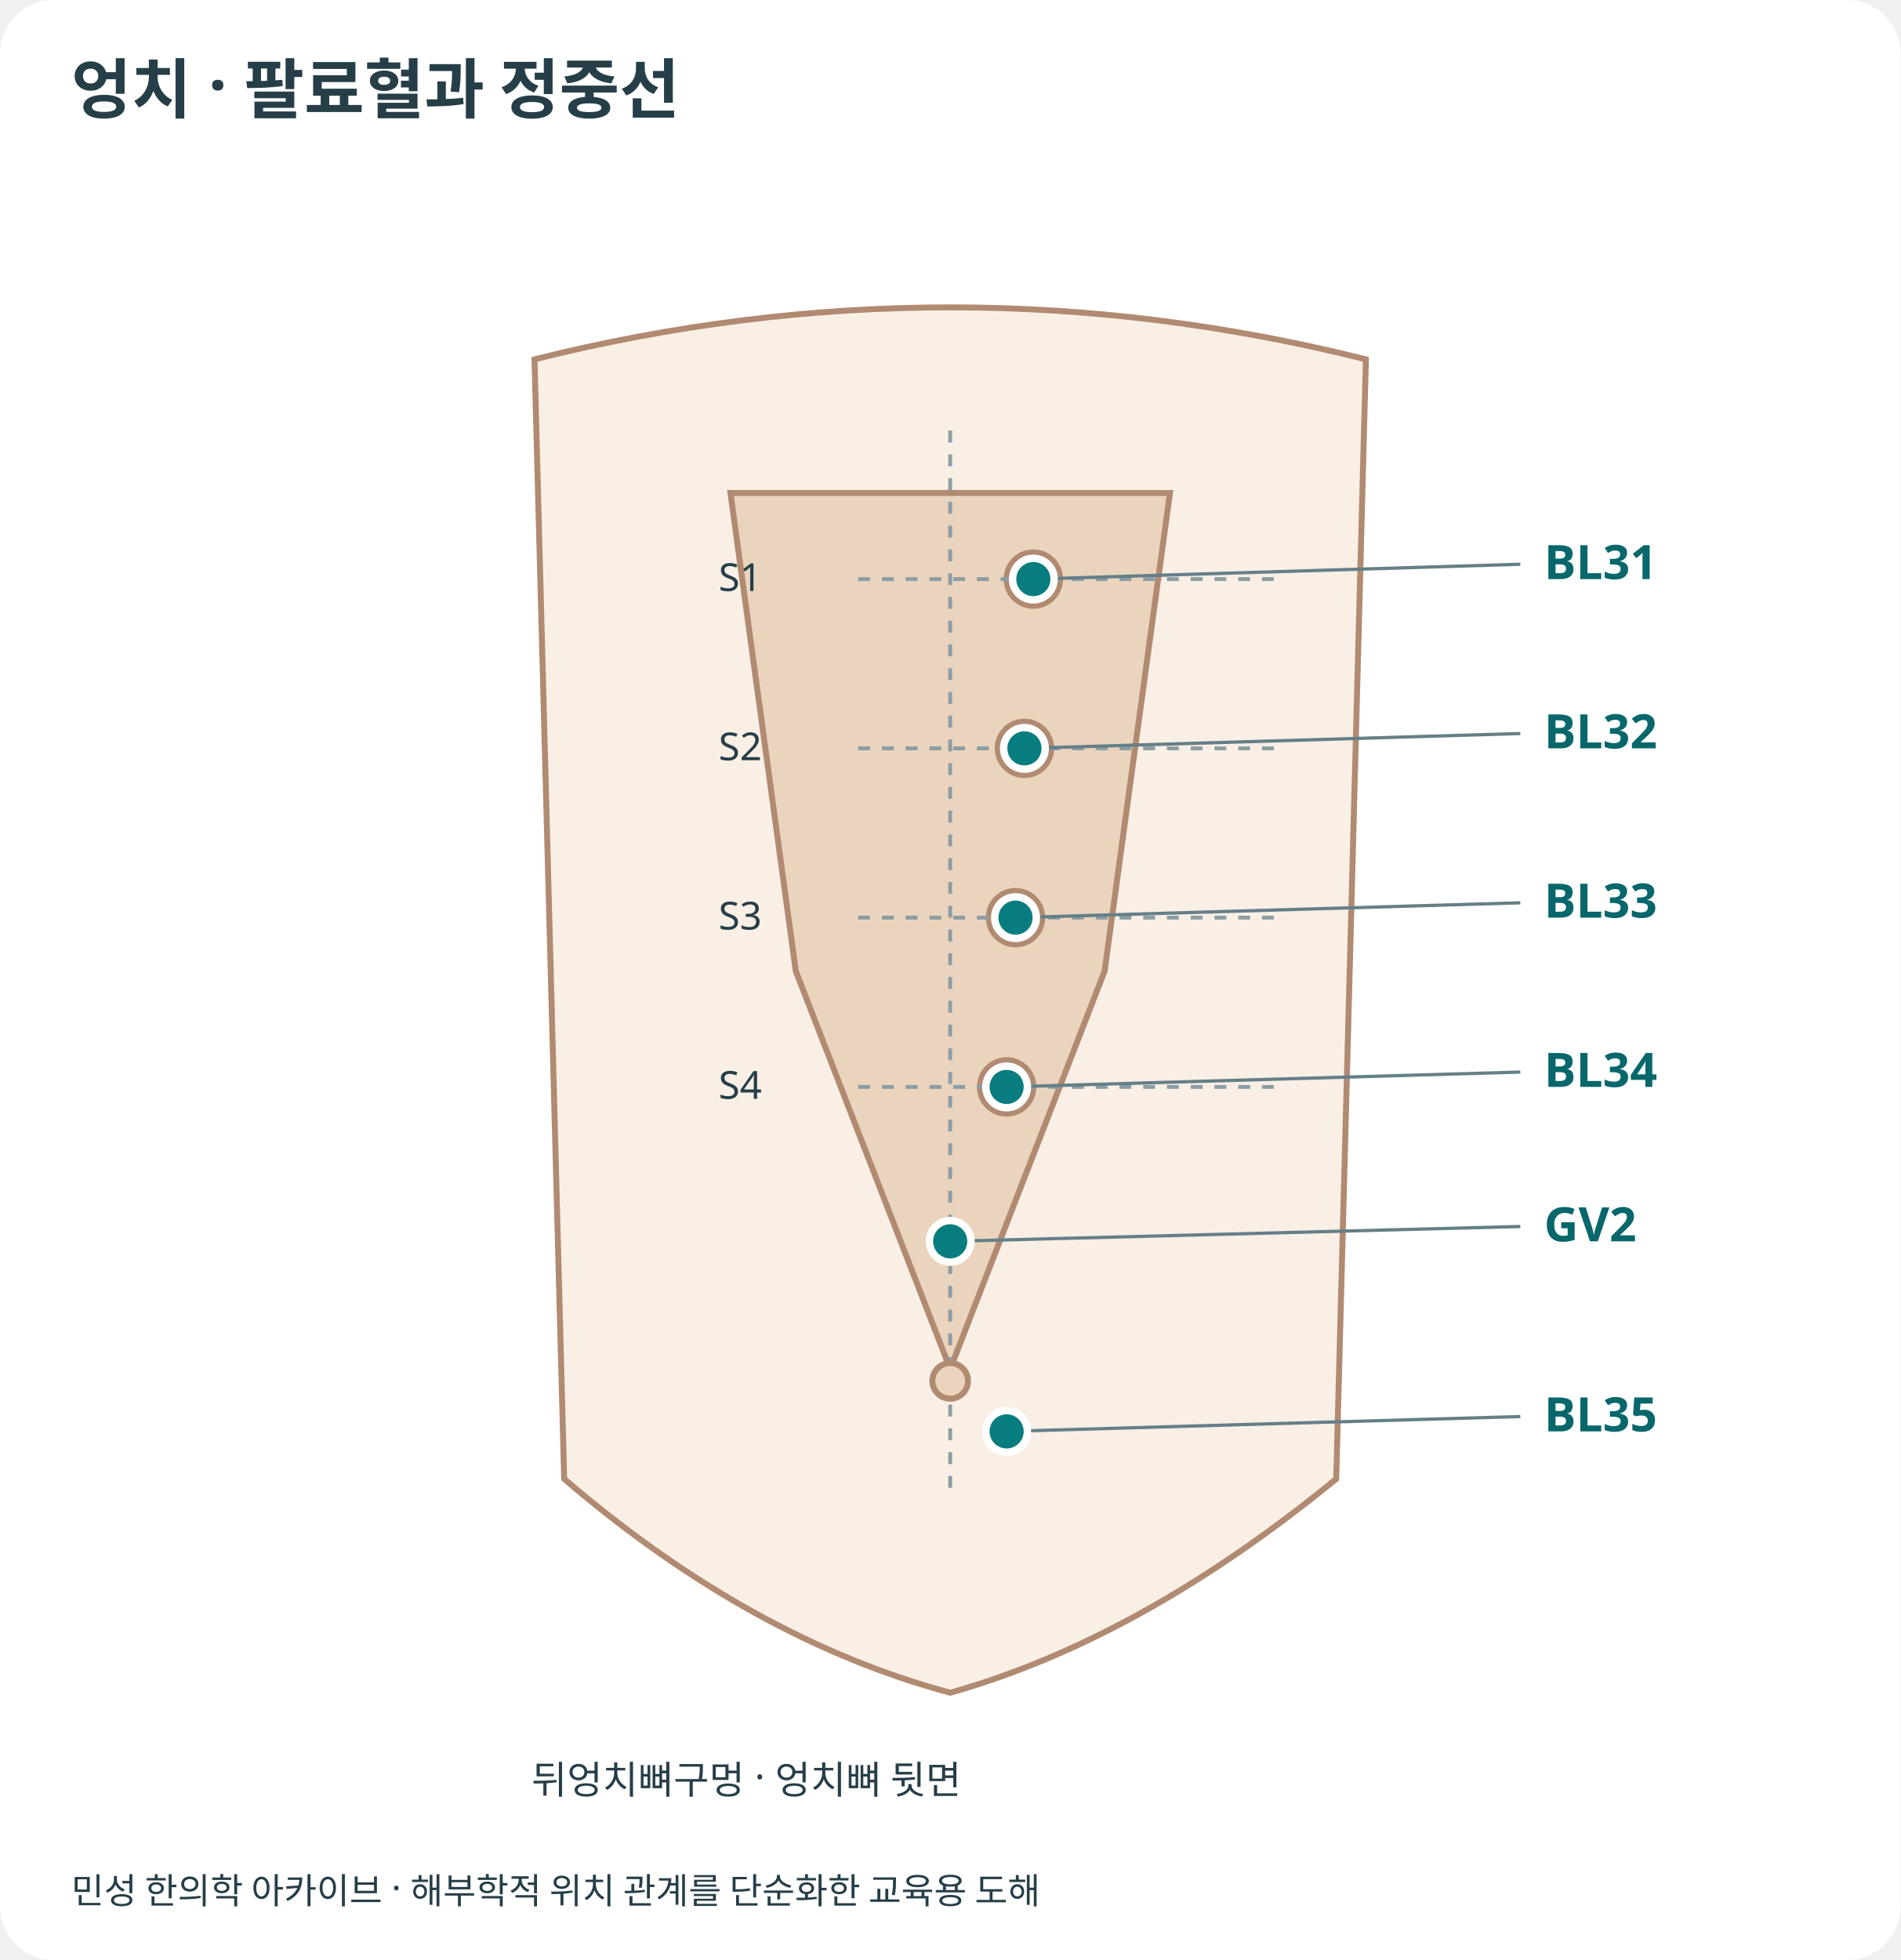
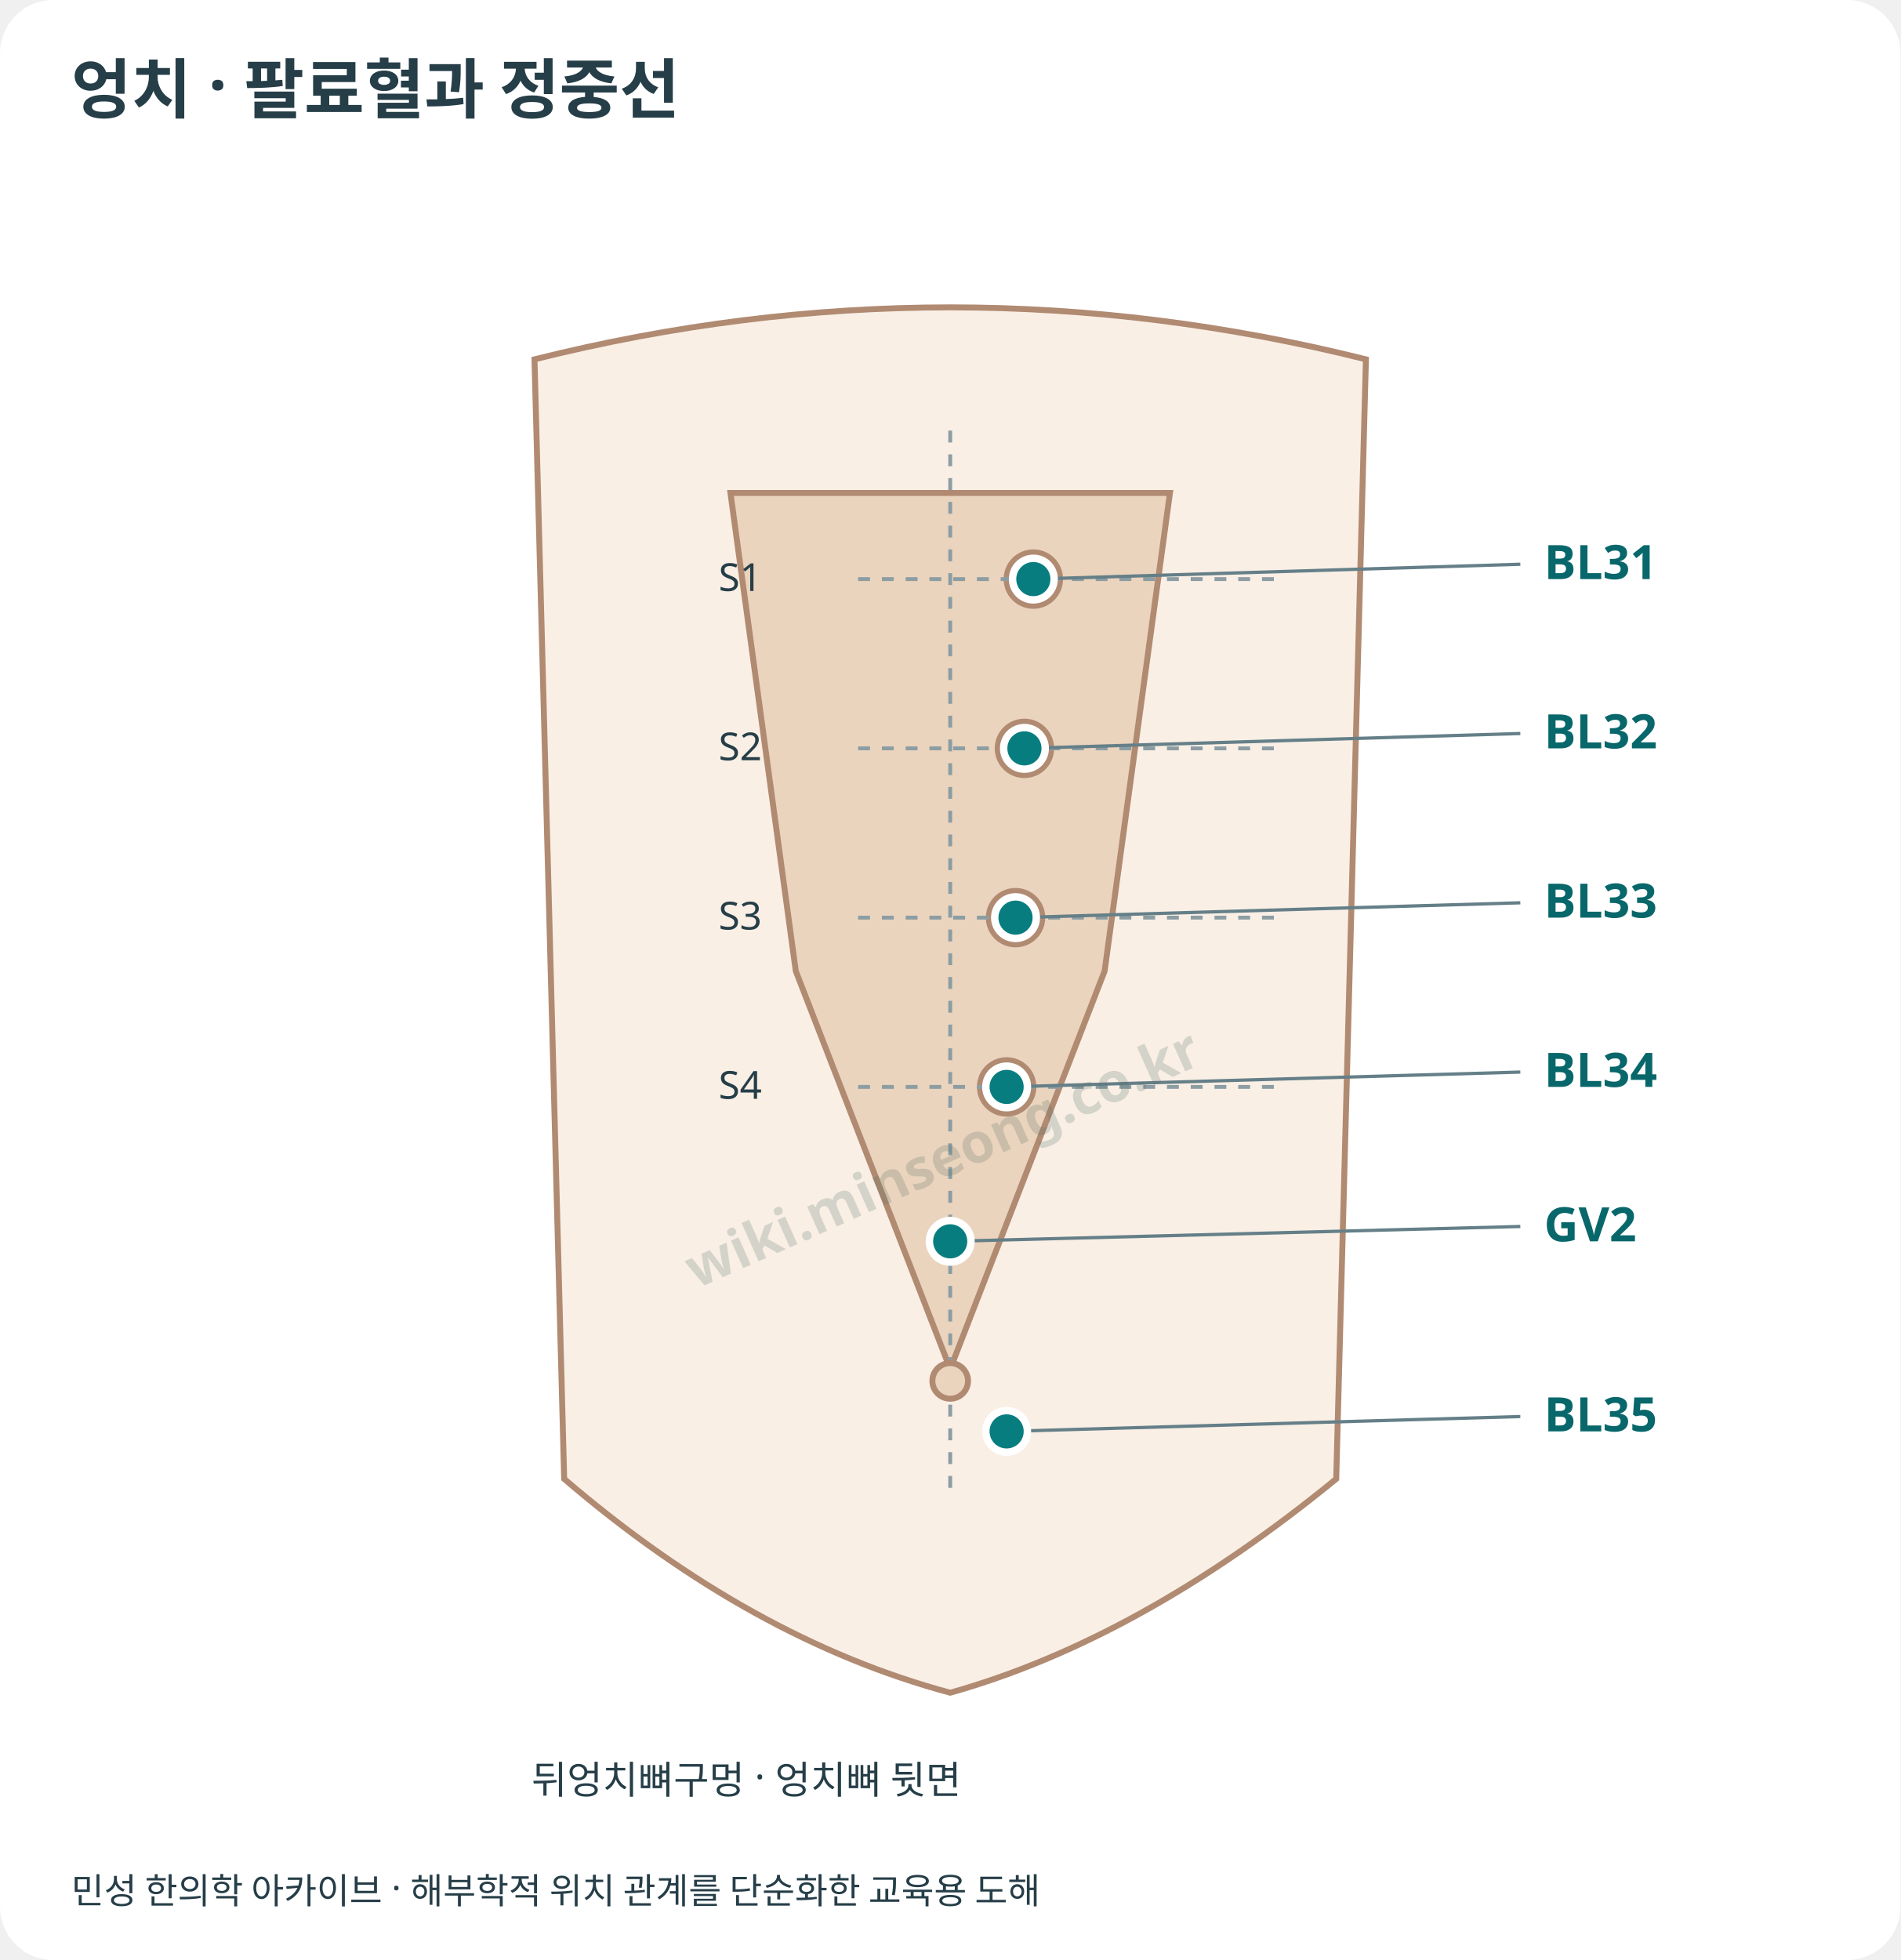
<svg xmlns="http://www.w3.org/2000/svg" viewBox="0 0 640 660" role="img" aria-labelledby="title desc">
  <style>text{font-family:system-ui,"Noto Sans KR",sans-serif;fill:#263e48}.skin{fill:#f9efe5;stroke:#b18a72;stroke-width:2}.bone{fill:none;stroke:#d4b9a0;stroke-width:11;stroke-linecap:round}.tendon{fill:none;stroke:#ae8c73;stroke-width:5}.joint{fill:#ead4bd;stroke:#b18a72;stroke-width:2}.guide{fill:none;stroke:#8c9da3;stroke-width:1.3;stroke-dasharray:4 4}.crease{fill:none;stroke:#b18a72;stroke-width:2}.landmark{font-size:13px}.callout{fill:none;stroke:#657f88;stroke-width:1.1}.point circle{fill:#087d80;stroke:#fff;stroke-width:2.5}.point text{font-size:16px;font-weight:700;fill:#08676b}.point:target circle,.point:hover circle,.point:focus circle{fill:#bd4c23;stroke:#7f3218;stroke-width:3}.point:target text,.point:hover text,.point:focus text{fill:#9e3c18}.point:focus{outline:2px solid #08676b}</style>
  <rect width="640" height="660" rx="18" fill="white" />
  <text x="24" y="38" font-size="22" font-weight="700">엉치 · 팔료혈과 정중선</text>
  <path class="skin" d="M180 121 Q320 86 460 121 L450 498 Q384 552 320 570 Q253 552 190 498 Z" />
  <path class="joint" d="M246 166 L394 166 L372 327 L320 461 L268 327 Z" />
  <path class="guide" d="M320 145 L320 503" />
  <circle class="joint" cx="348" cy="195" r="9" />
  <path class="guide" d="M289 195 L430 195" />
  <text class="landmark" x="242" y="199">S1</text>
  <circle class="joint" cx="345" cy="252" r="9" />
  <path class="guide" d="M289 252 L430 252" />
  <text class="landmark" x="242" y="256">S2</text>
  <circle class="joint" cx="342" cy="309" r="9" />
  <path class="guide" d="M289 309 L430 309" />
  <text class="landmark" x="242" y="313">S3</text>
  <circle class="joint" cx="339" cy="366" r="9" />
  <path class="guide" d="M289 366 L430 366" />
  <text class="landmark" x="242" y="370">S4</text>
  <text class="landmark" x="179" y="604">뒤엉치뼈구멍 · 엉치뼈 뒷면</text>
  <circle class="joint" cx="320" cy="465" r="6" />
  <a id="BL31" class="point" href="/acupuncture/points/bl31/" target="_top" aria-label="상료 BL31 상세 설명">
    <path class="callout" d="M348 195 L512 190" />
    <circle cx="348" cy="195" r="7" />
    <text x="520" y="195">BL31</text>
  </a>
  <a id="BL32" class="point" href="/acupuncture/points/bl32/" target="_top" aria-label="차료 BL32 상세 설명">
    <path class="callout" d="M345 252 L512 247" />
    <circle cx="345" cy="252" r="7" />
    <text x="520" y="252">BL32</text>
  </a>
  <a id="BL33" class="point" href="/acupuncture/points/bl33/" target="_top" aria-label="중료 BL33 상세 설명">
    <path class="callout" d="M342 309 L512 304" />
    <circle cx="342" cy="309" r="7" />
    <text x="520" y="309">BL33</text>
  </a>
  <a id="BL34" class="point" href="/acupuncture/points/bl34/" target="_top" aria-label="하료 BL34 상세 설명">
    <path class="callout" d="M339 366 L512 361" />
    <circle cx="339" cy="366" r="7" />
    <text x="520" y="366">BL34</text>
  </a>
  <a id="GV2" class="point" href="/acupuncture/points/gv2/" target="_top" aria-label="요수 GV2 상세 설명">
    <path class="callout" d="M320 418 L512 413" />
    <circle cx="320" cy="418" r="7" />
    <text x="520" y="418">GV2</text>
  </a>
  <a id="BL35" class="point" href="/acupuncture/points/bl35/" target="_top" aria-label="회양 BL35 상세 설명">
    <path class="callout" d="M339 482 L512 477" />
    <circle cx="339" cy="482" r="7" />
    <text x="520" y="482">BL35</text>
  </a>
  <text x="24" y="641" font-size="12">민성 한의학 아카이브 · 해부학적 위치 관계를 단순화한 교육용 도해</text>
+   <g id="minseong-provenance-watermark" pointer-events="none" aria-hidden="true">
+     <text x="320" y="396" text-anchor="middle" transform="rotate(-24 320 396)" fill="#506c62" opacity="0.22" style="font:600 18.56px sans-serif;fill:#506c62">wiki.minseong.co.kr</text>
+   </g>
</svg>
